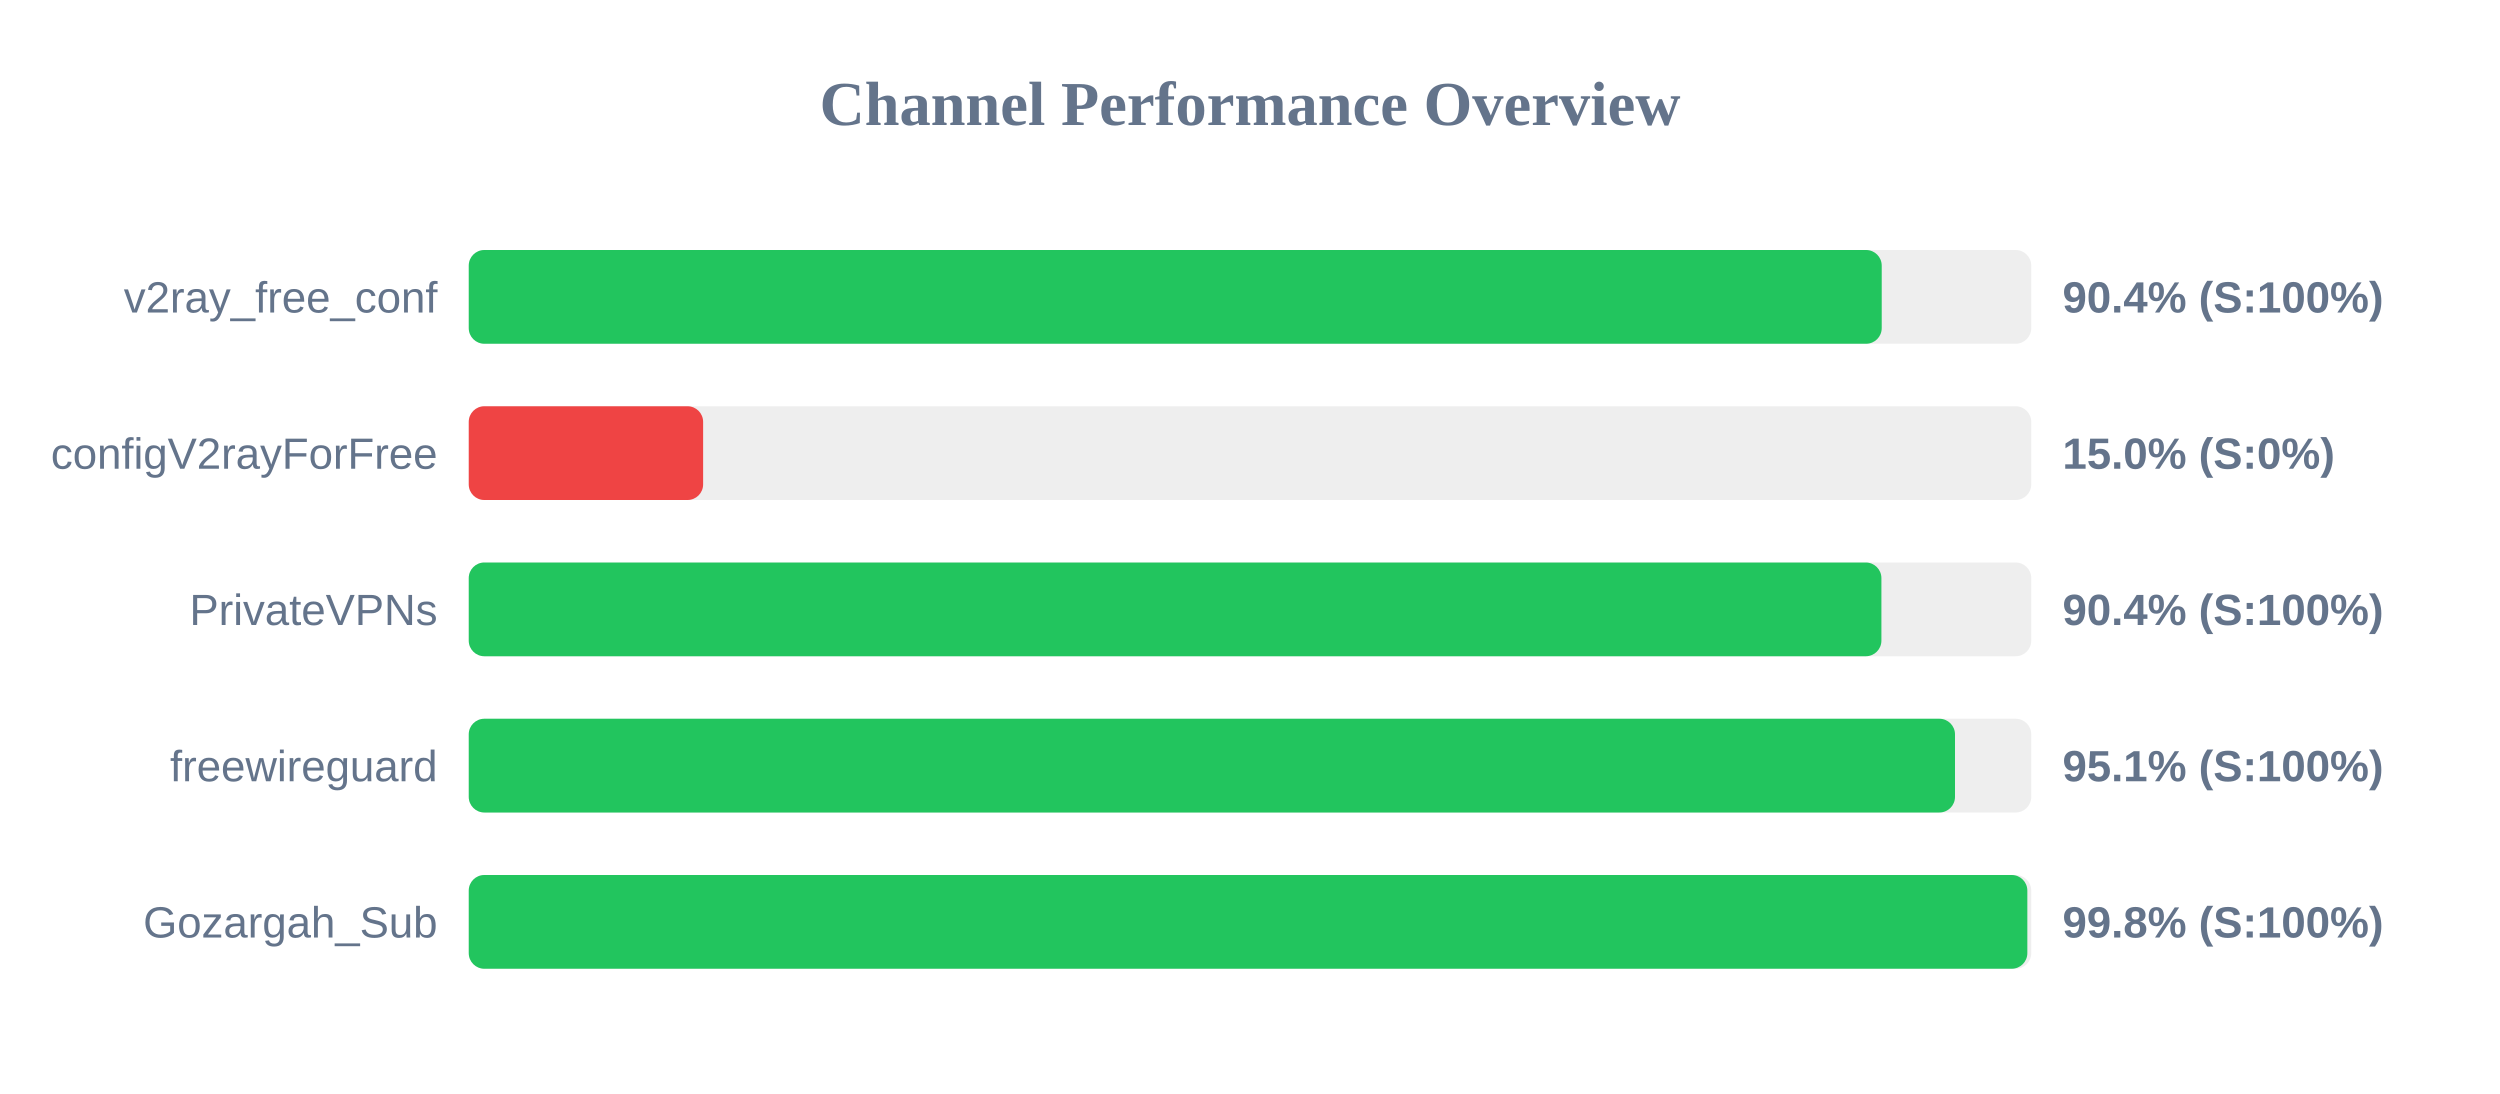
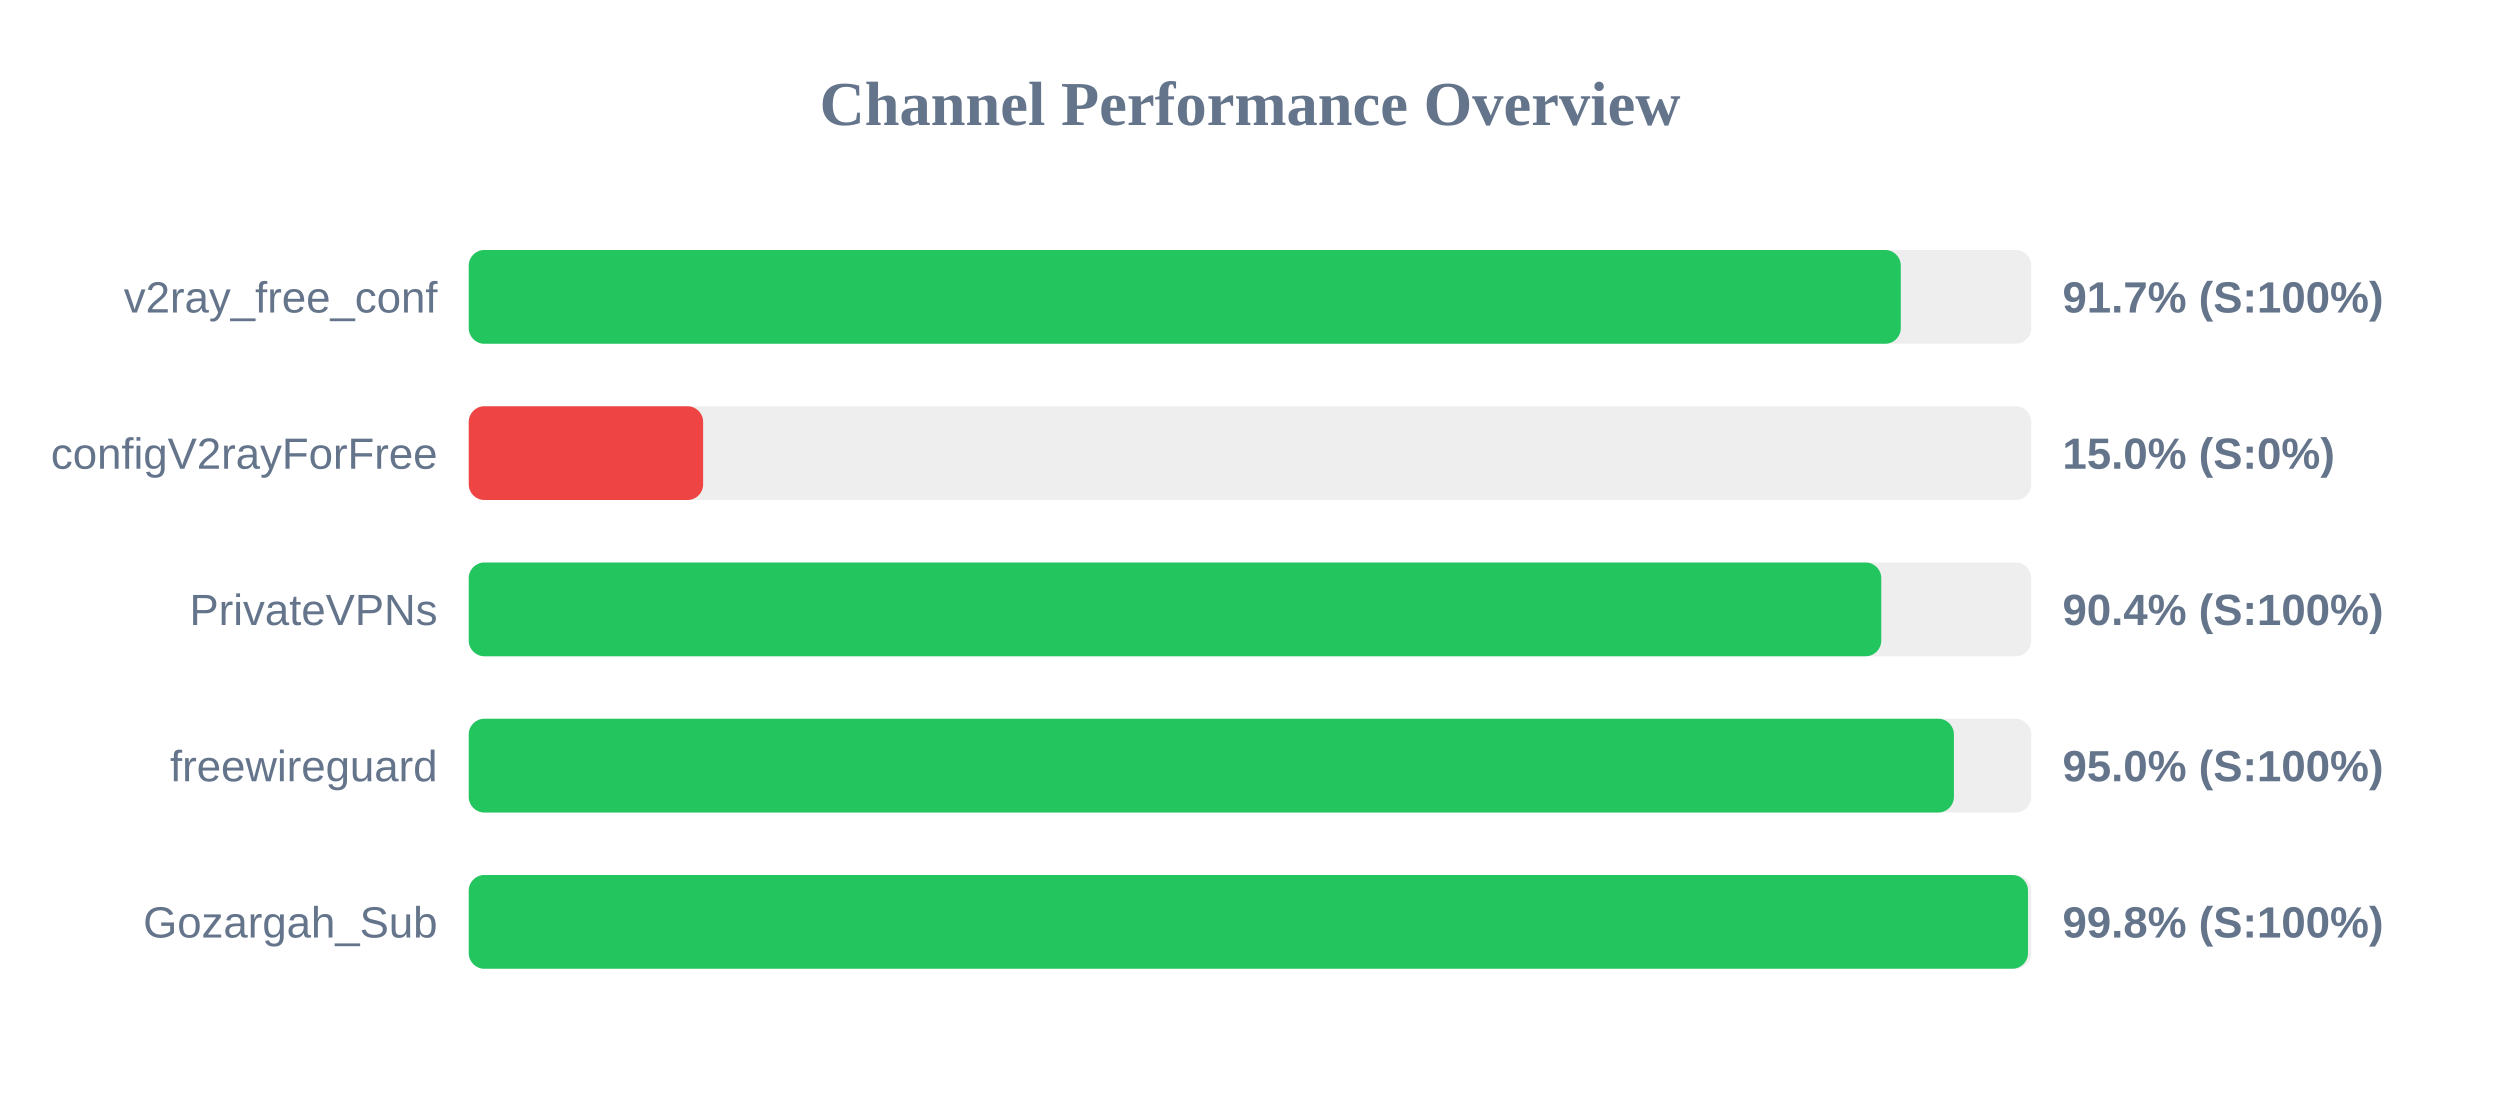
<svg xmlns="http://www.w3.org/2000/svg" width="800" height="350" version="1.1">
  <style>
        .row { font: 14px Arial; fill: #64748b; }
        .score { font: bold 14px Arial; fill: #64748b; }
    </style>
  <text x="400" y="40" text-anchor="middle" font-size="20px" font-weight="bold" fill="#64748b">Channel Performance Overview</text>
  <rect x="150" y="80" width="500" height="30" fill="#eee" rx="5" />
-   <rect x="150" y="80" width="452.15" height="30" fill="#22c55e" rx="5" />
+   <rect x="150" y="80" width="458.25" height="30" fill="#22c55e" rx="5" />
  <text x="140" y="100" text-anchor="end" class="row">v2ray_free_conf</text>
-   <text x="660" y="100" text-anchor="start" class="score">90.4% (S:100%)</text>
+   <text x="660" y="100" text-anchor="start" class="score">91.7% (S:100%)</text>
  <rect x="150" y="130" width="500" height="30" fill="#eee" rx="5" />
  <rect x="150" y="130" width="75.0" height="30" fill="#ef4444" rx="5" />
  <text x="140" y="150" text-anchor="end" class="row">configV2rayForFree</text>
  <text x="660" y="150" text-anchor="start" class="score">15.0% (S:0%)</text>
  <rect x="150" y="180" width="500" height="30" fill="#eee" rx="5" />
-   <rect x="150" y="180" width="452.05" height="30" fill="#22c55e" rx="5" />
+   <rect x="150" y="180" width="452.0" height="30" fill="#22c55e" rx="5" />
  <text x="140" y="200" text-anchor="end" class="row">PrivateVPNs</text>
  <text x="660" y="200" text-anchor="start" class="score">90.4% (S:100%)</text>
  <rect x="150" y="230" width="500" height="30" fill="#eee" rx="5" />
-   <rect x="150" y="230" width="475.6" height="30" fill="#22c55e" rx="5" />
+   <rect x="150" y="230" width="475.25" height="30" fill="#22c55e" rx="5" />
  <text x="140" y="250" text-anchor="end" class="row">freewireguard</text>
-   <text x="660" y="250" text-anchor="start" class="score">95.1% (S:100%)</text>
+   <text x="660" y="250" text-anchor="start" class="score">95.0% (S:100%)</text>
  <rect x="150" y="280" width="500" height="30" fill="#eee" rx="5" />
-   <rect x="150" y="280" width="498.75" height="30" fill="#22c55e" rx="5" />
+   <rect x="150" y="280" width="498.95" height="30" fill="#22c55e" rx="5" />
  <text x="140" y="300" text-anchor="end" class="row">Gozargah_Sub</text>
  <text x="660" y="300" text-anchor="start" class="score">99.8% (S:100%)</text>
</svg>
